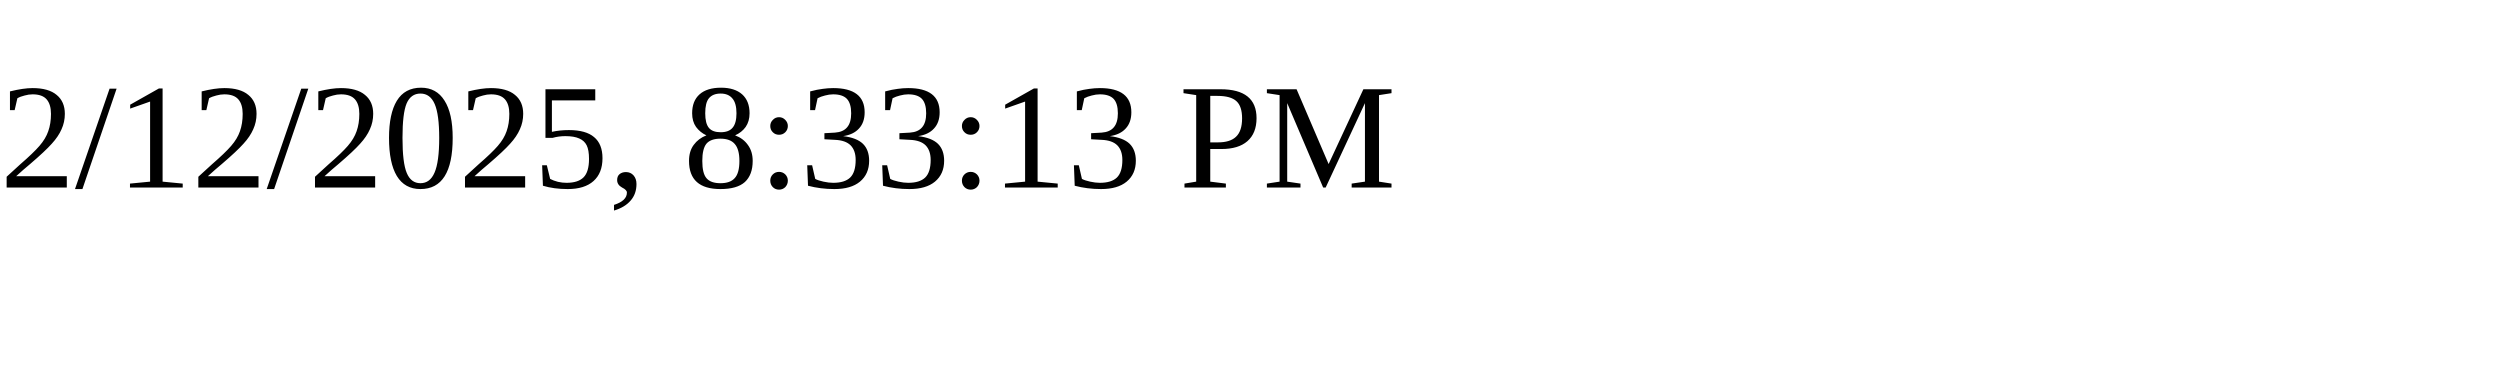
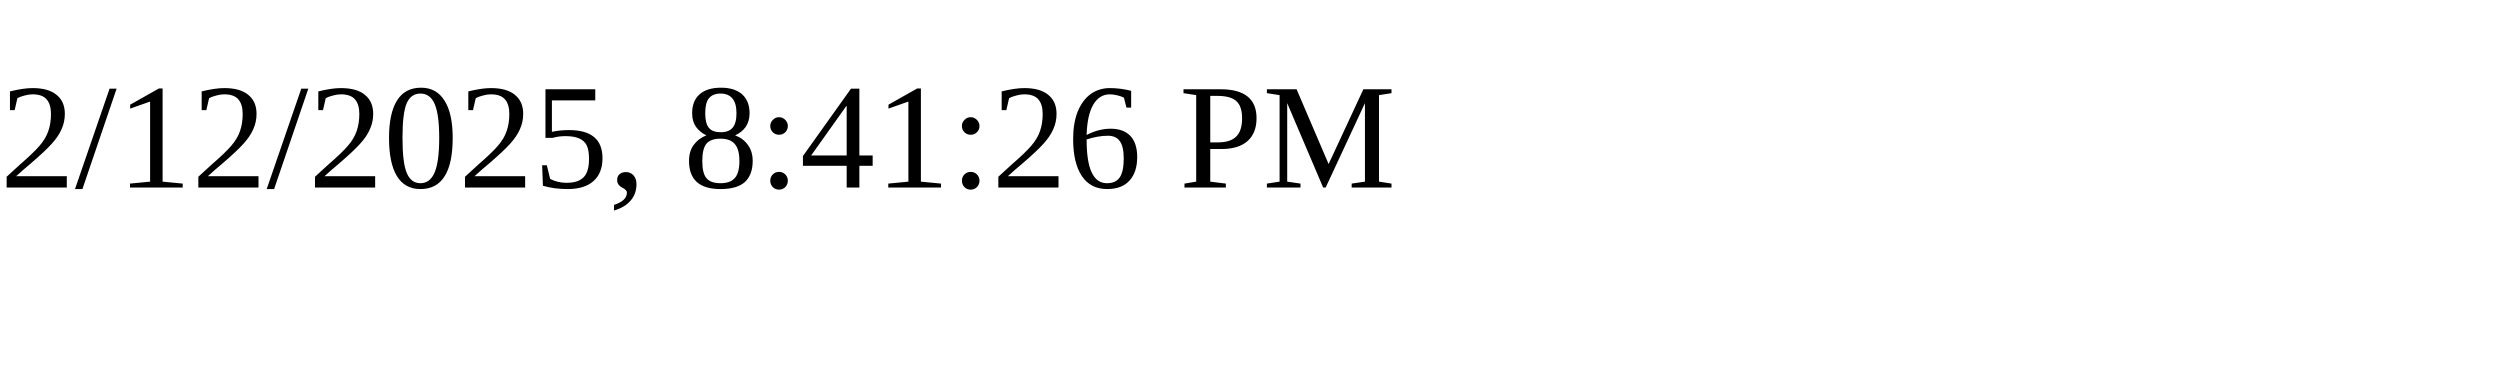
<svg xmlns="http://www.w3.org/2000/svg" height="30" width="200">
-   <text x="0" y="15">2/12/2025, 8:33:13 PM</text>
+   <text x="0" y="15">2/12/2025, 8:41:26 PM</text>
</svg>
